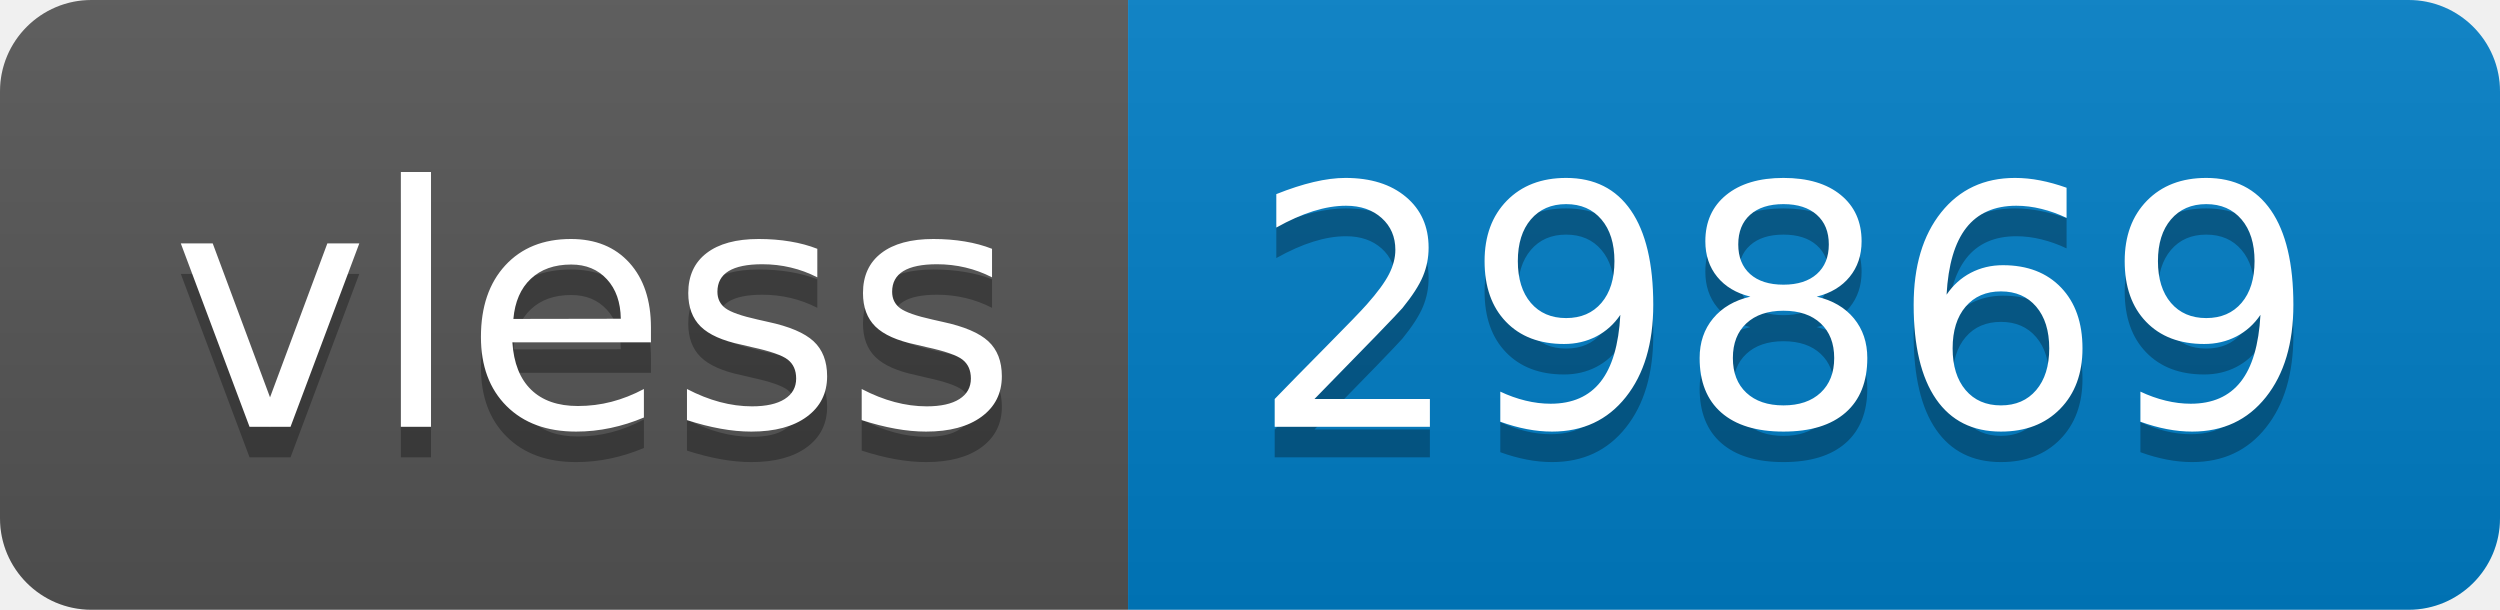
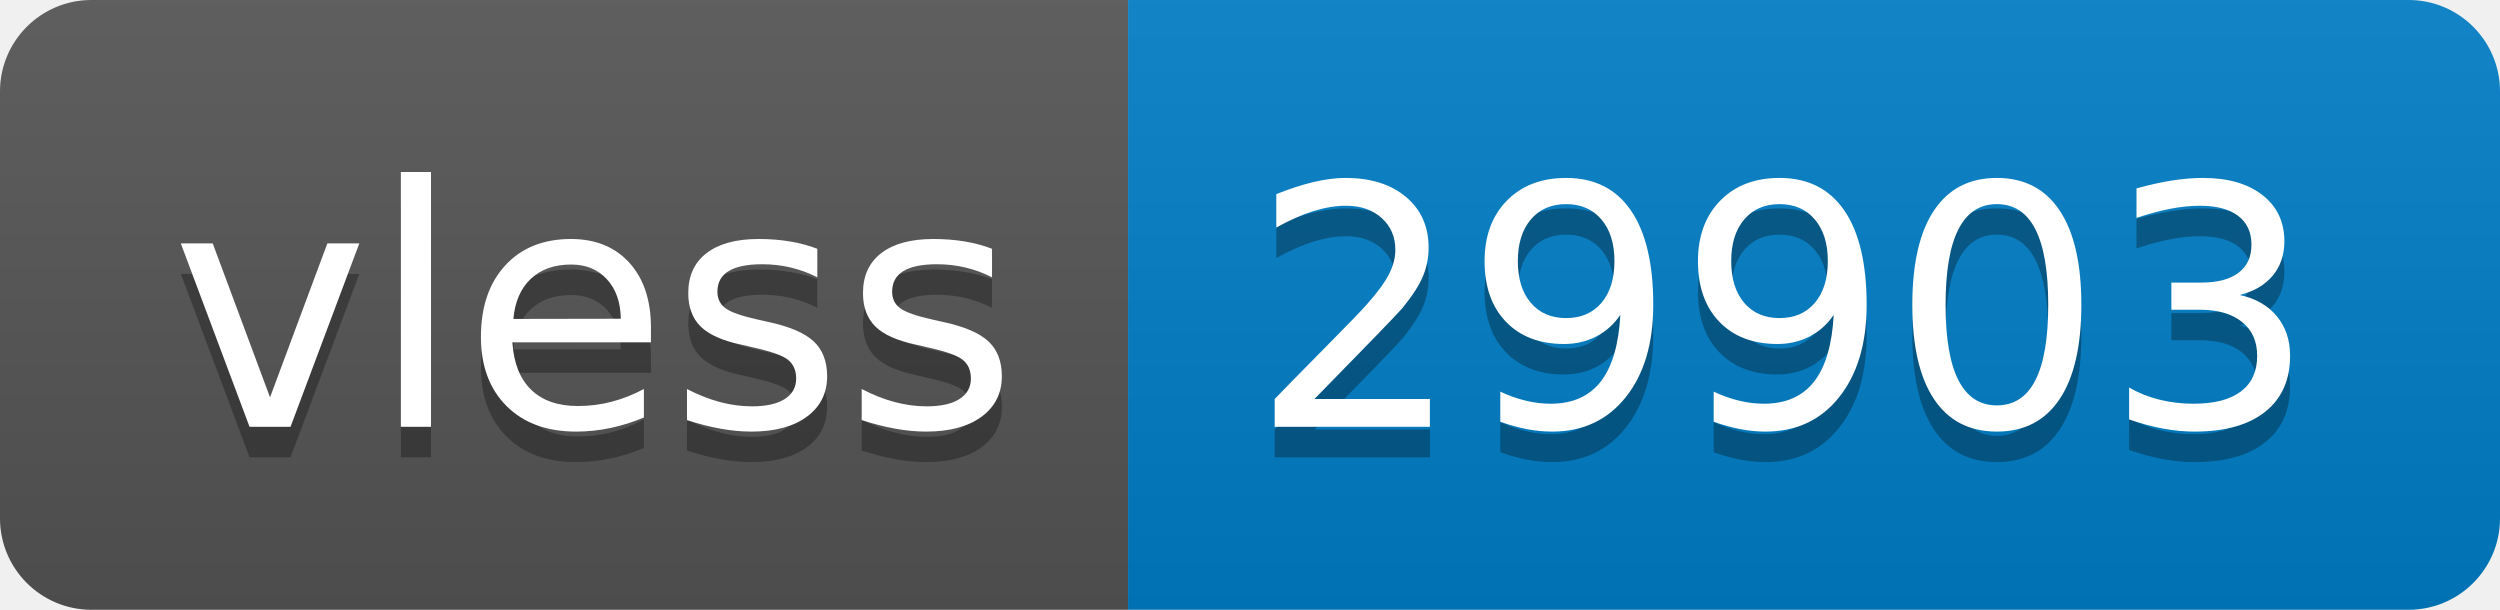
- <svg xmlns="http://www.w3.org/2000/svg" width="82" height="20" role="img" aria-label="vless: 29869">
+ <svg xmlns="http://www.w3.org/2000/svg" width="82" height="20" role="img" aria-label="vless: 29903">
  <linearGradient id="s" x2="0" y2="100%">
    <stop offset="0" stop-color="#bbb" stop-opacity=".1" />
    <stop offset="1" stop-opacity=".1" />
  </linearGradient>
  <clipPath id="r">
    <rect width="82" height="20" rx="3" fill="#fff" />
  </clipPath>
  <g clip-path="url(#r)">
    <rect width="37" height="20" fill="#555" />
    <rect x="37" width="45" height="20" fill="#007ec6" />
    <rect width="82" height="20" fill="url(#s)" />
  </g>
  <g fill="#fff" text-anchor="middle" font-family="Verdana,Geneva,DejaVu Sans,sans-serif" text-rendering="geometricPrecision" font-size="110">
    <text aria-hidden="true" x="195" y="150" fill="#010101" fill-opacity=".3" transform="scale(.1)" textLength="270">vless</text>
    <text x="195" y="140" transform="scale(.1)" fill="#fff" textLength="270">vless</text>
-     <text aria-hidden="true" x="585" y="150" fill="#010101" fill-opacity=".3" transform="scale(.1)" textLength="350">29869</text>
-     <text x="585" y="140" transform="scale(.1)" fill="#fff" textLength="350">29869</text>
+     <text aria-hidden="true" x="585" y="150" fill="#010101" fill-opacity=".3" transform="scale(.1)" textLength="350">29903</text>
+     <text x="585" y="140" transform="scale(.1)" fill="#fff" textLength="350">29903</text>
  </g>
</svg>
